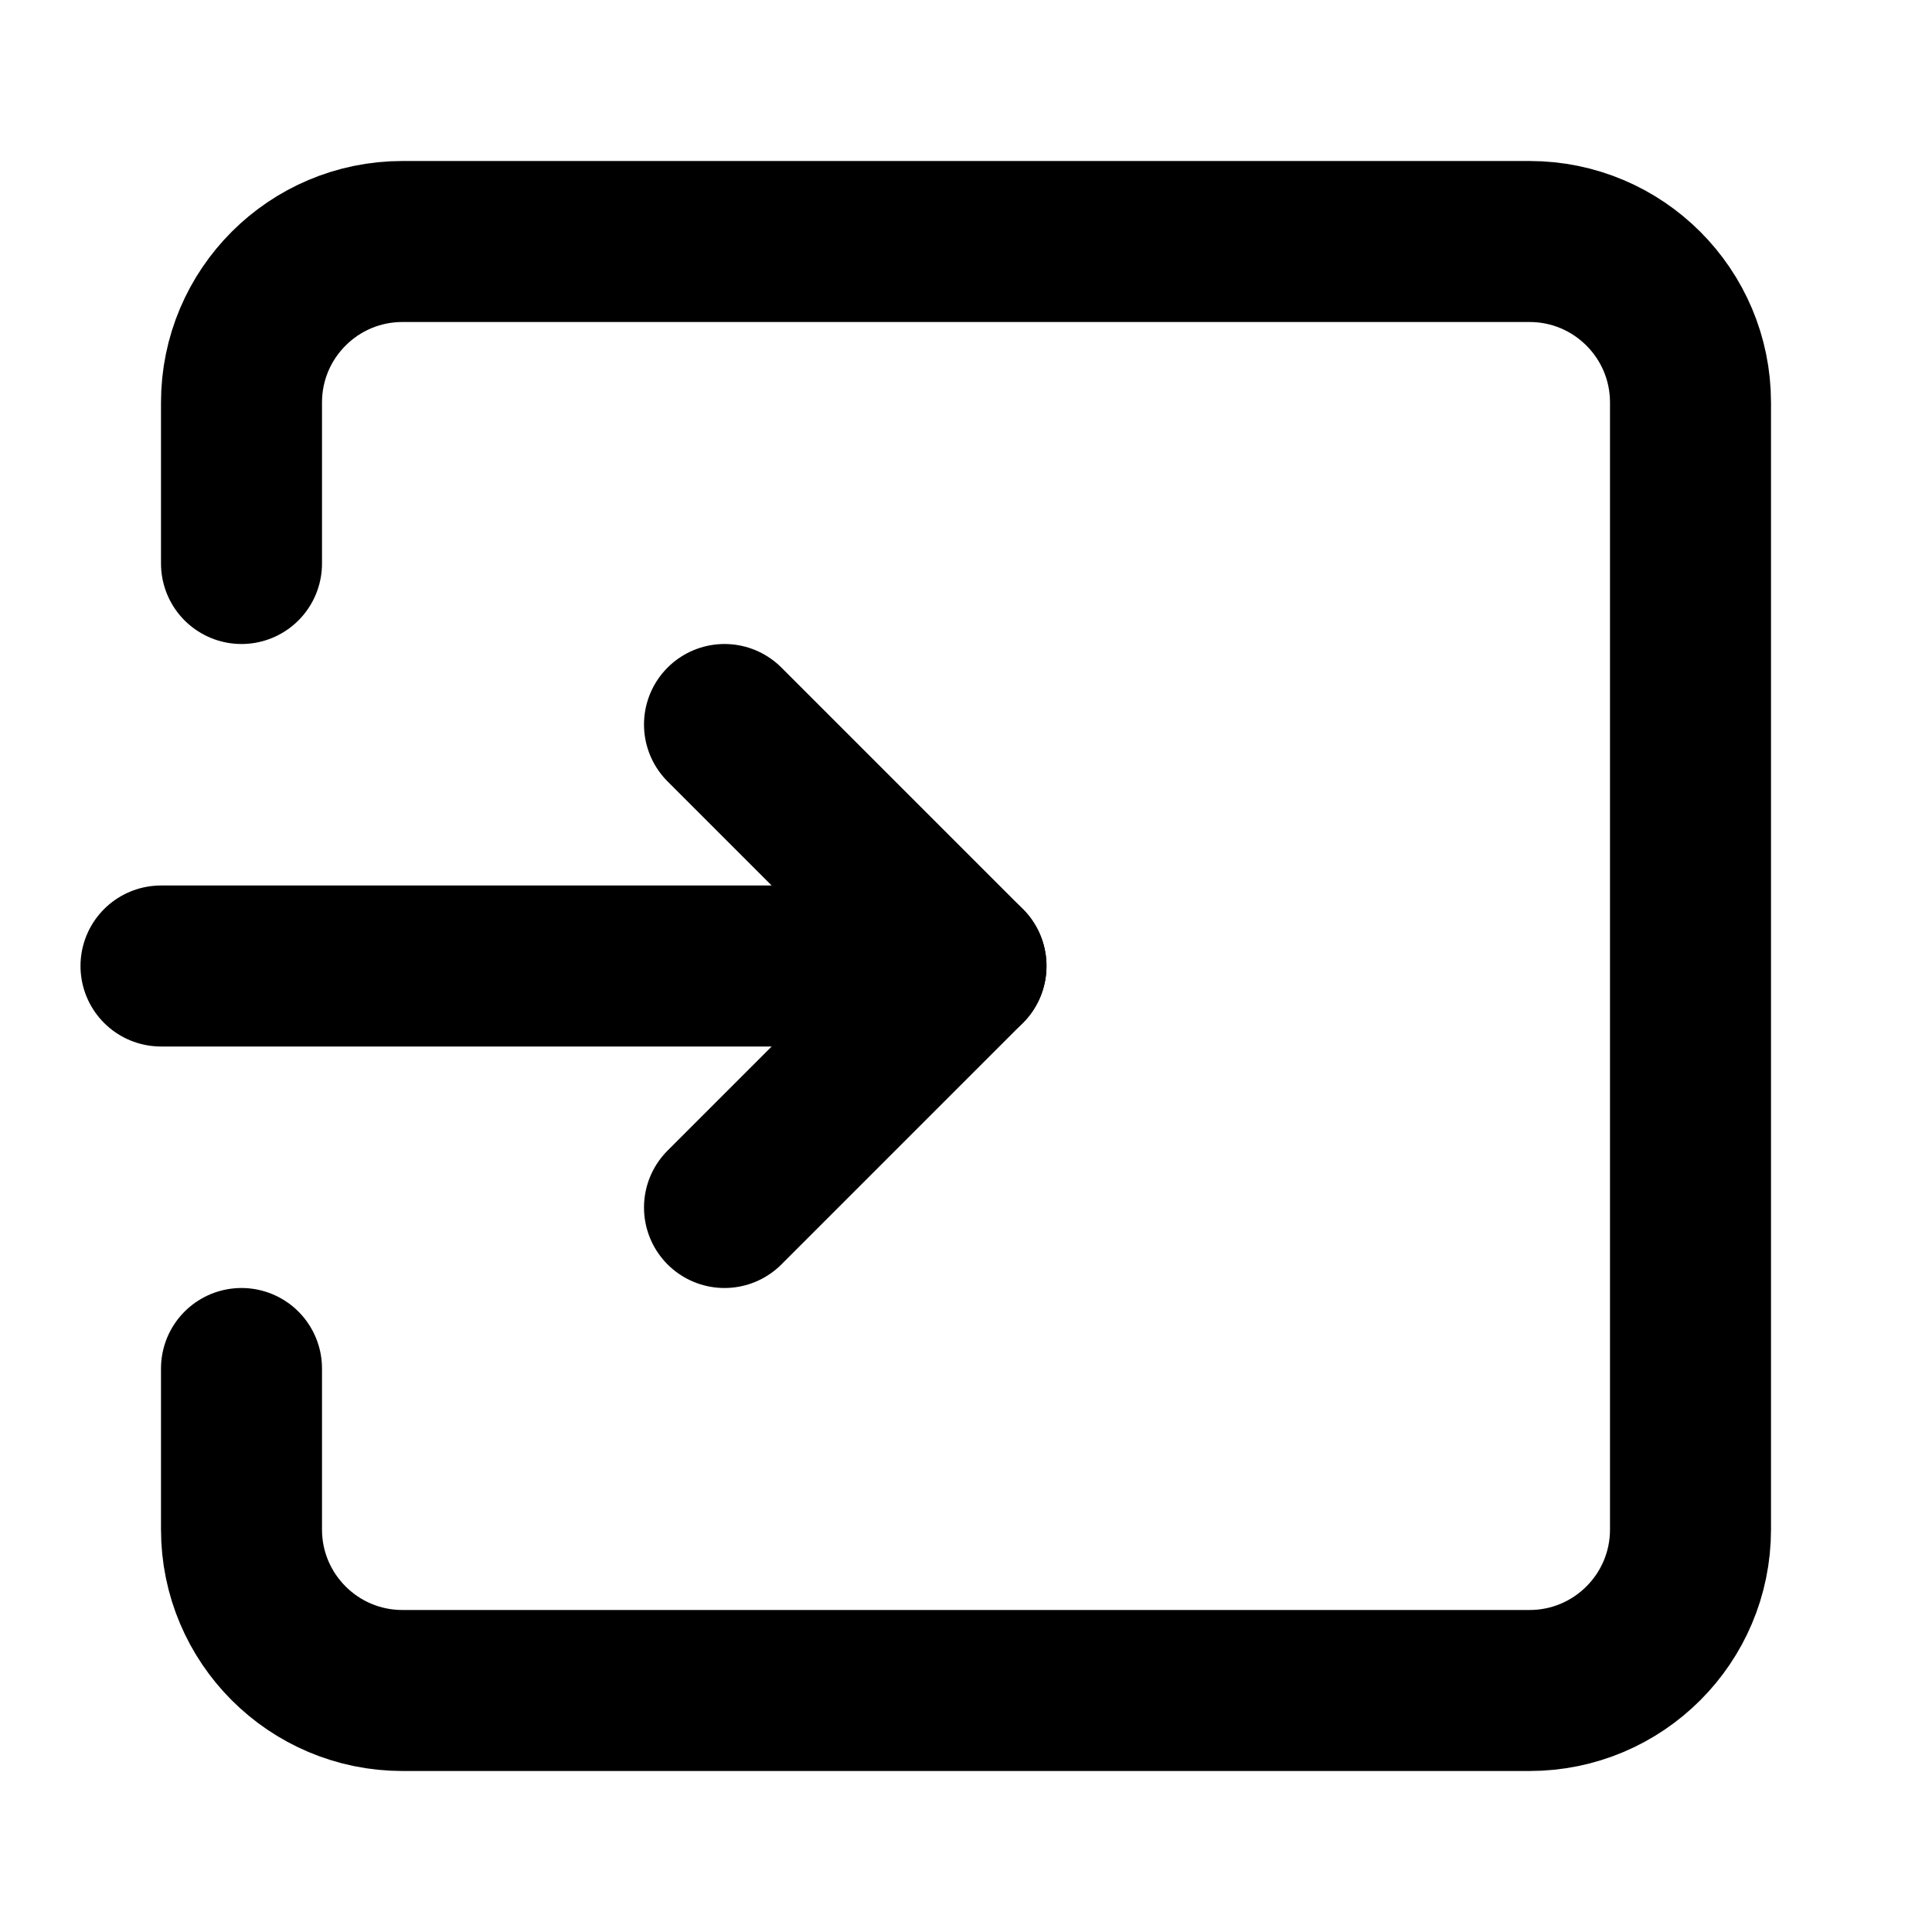
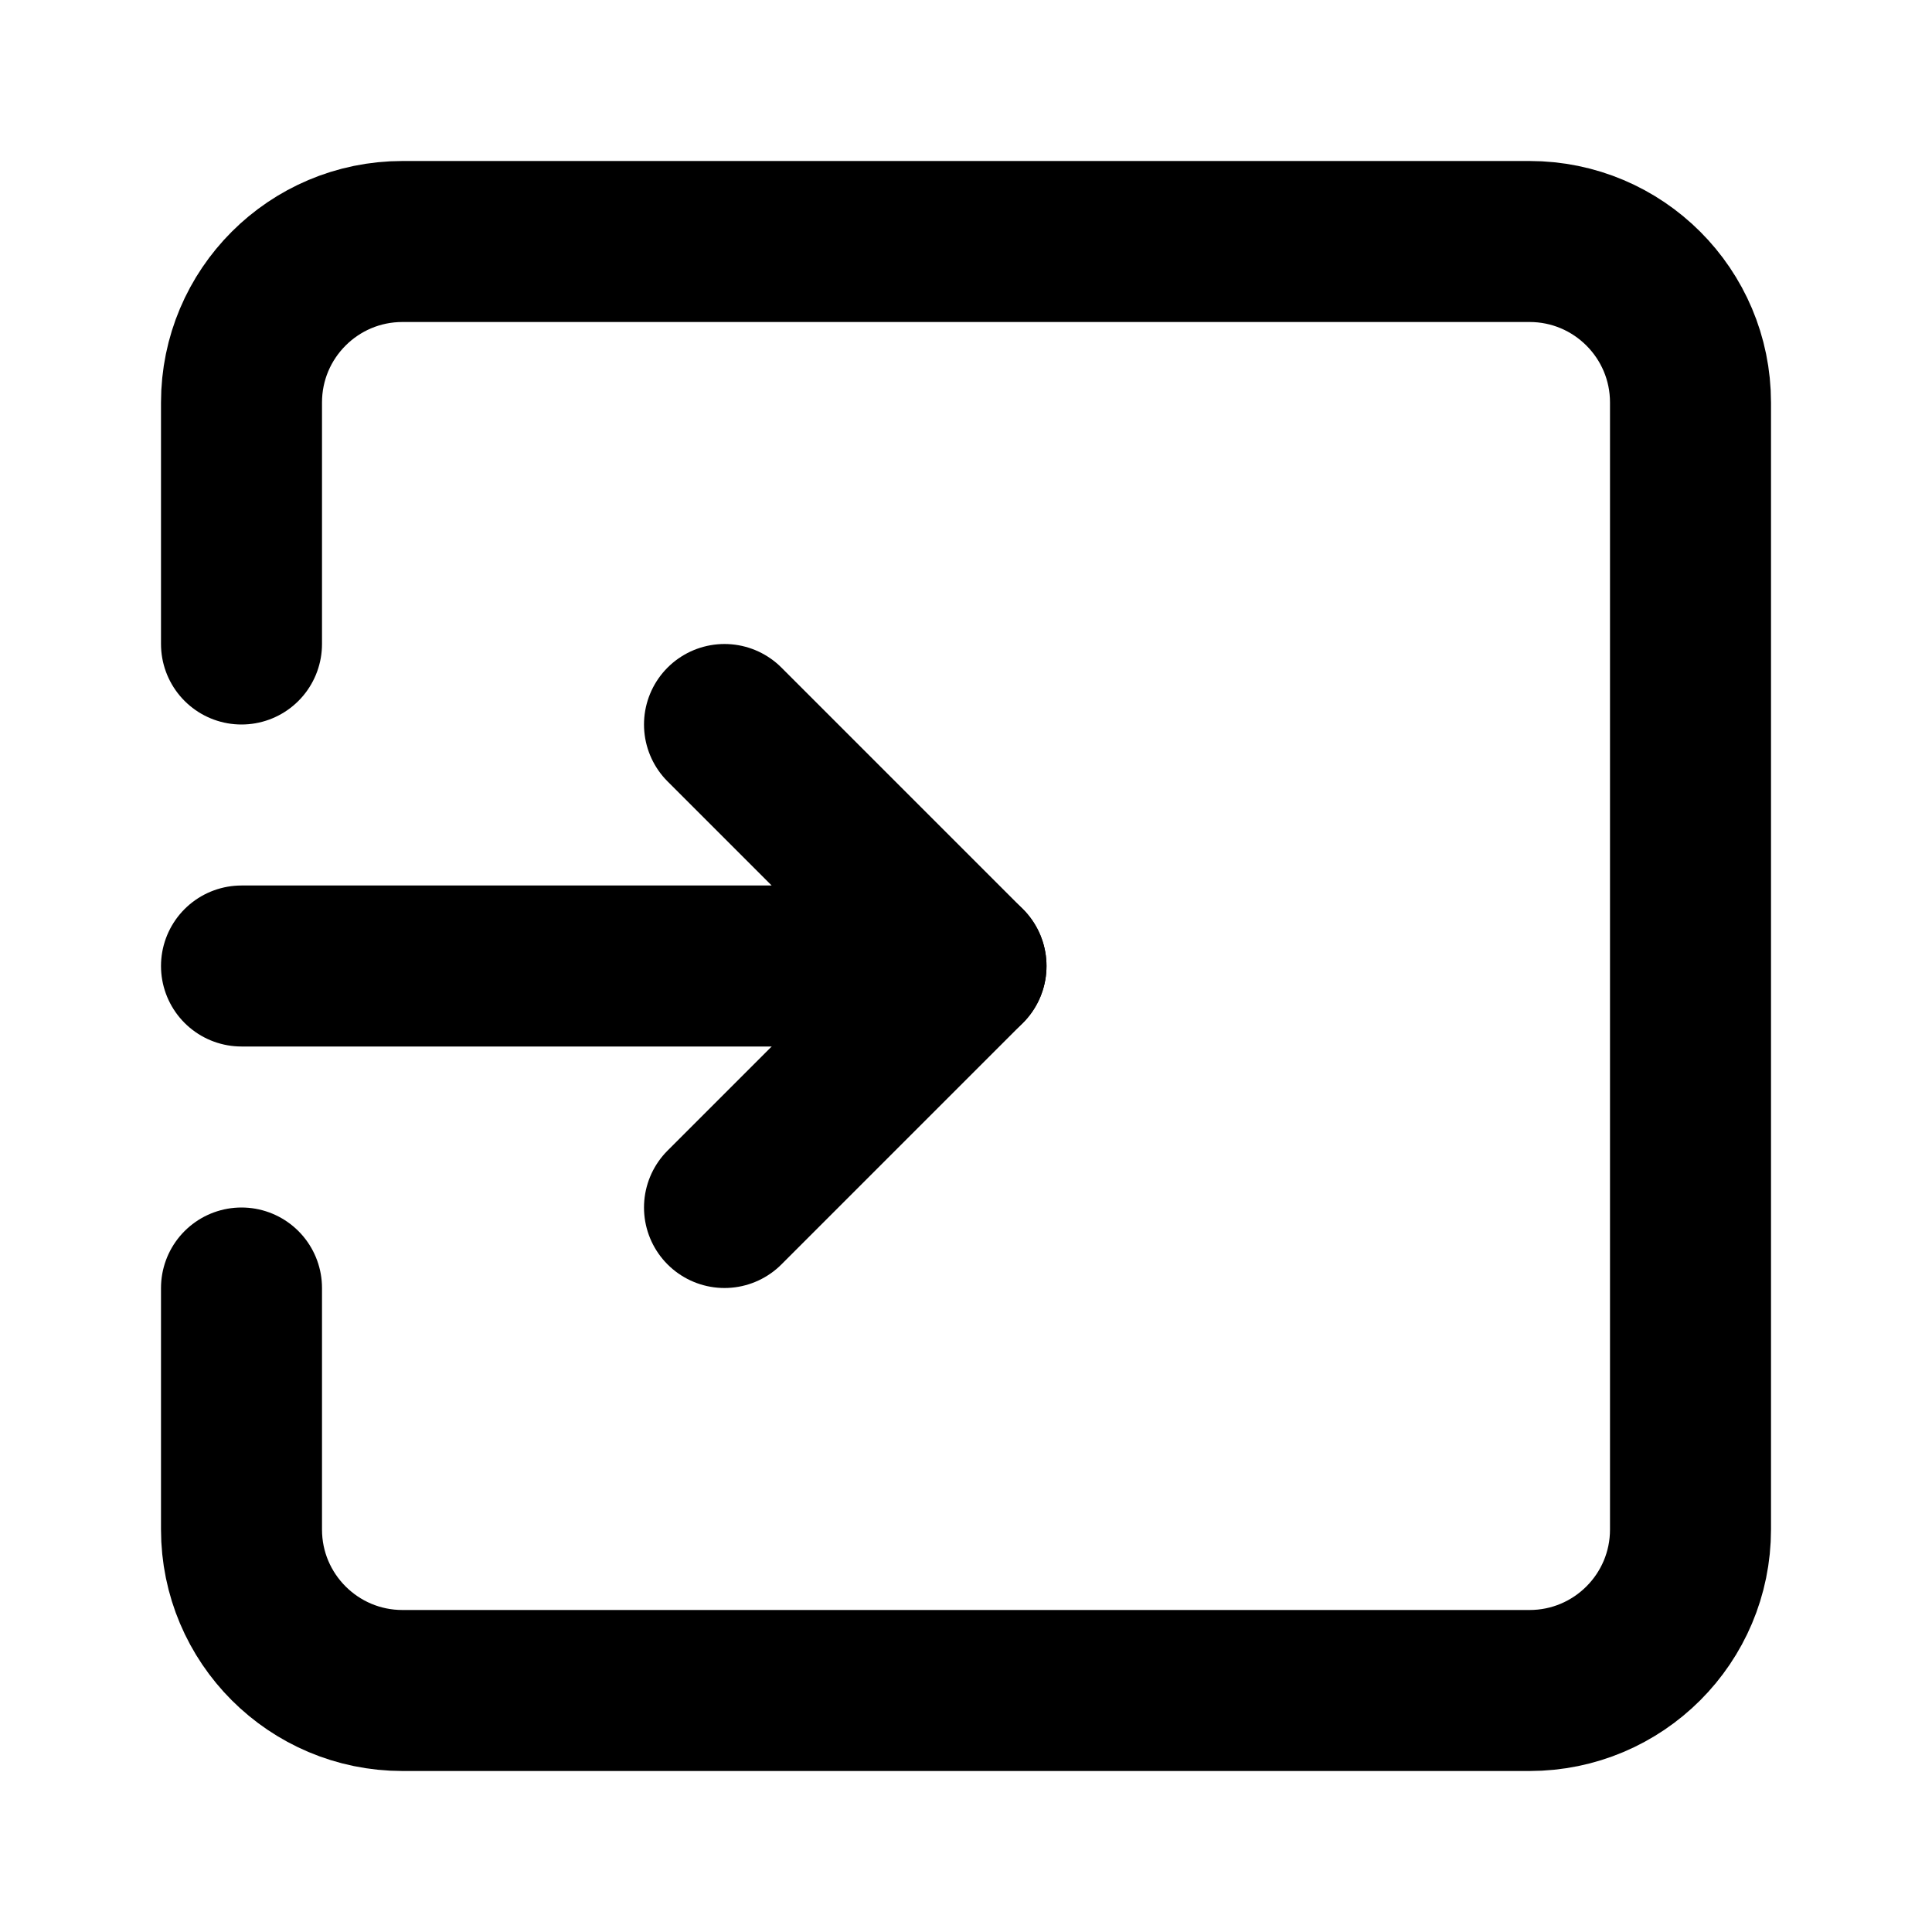
<svg xmlns="http://www.w3.org/2000/svg" width="24" height="24" viewBox="0 0 24 24" fill="none" stroke="currentColor" stroke-width="2" stroke-linecap="round" stroke-linejoin="round">
-   <path d="M2 12h10L9 9" />
-   <path d="M3 7V5a2 2 0 0 1 2-2h14a2 2 0 0 1 2 2v14a2 2 0 0 1-2 2H5a2 2 0 0 1-2-2v-2" />
+   <path d="M3 12h9L9 9" />
+   <path d="M3 8V5a2 2 0 0 1 2-2h14a2 2 0 0 1 2 2v14a2 2 0 0 1-2 2H5a2 2 0 0 1-2-2v-3" />
  <path d="m9 15 3-3" />
</svg>
